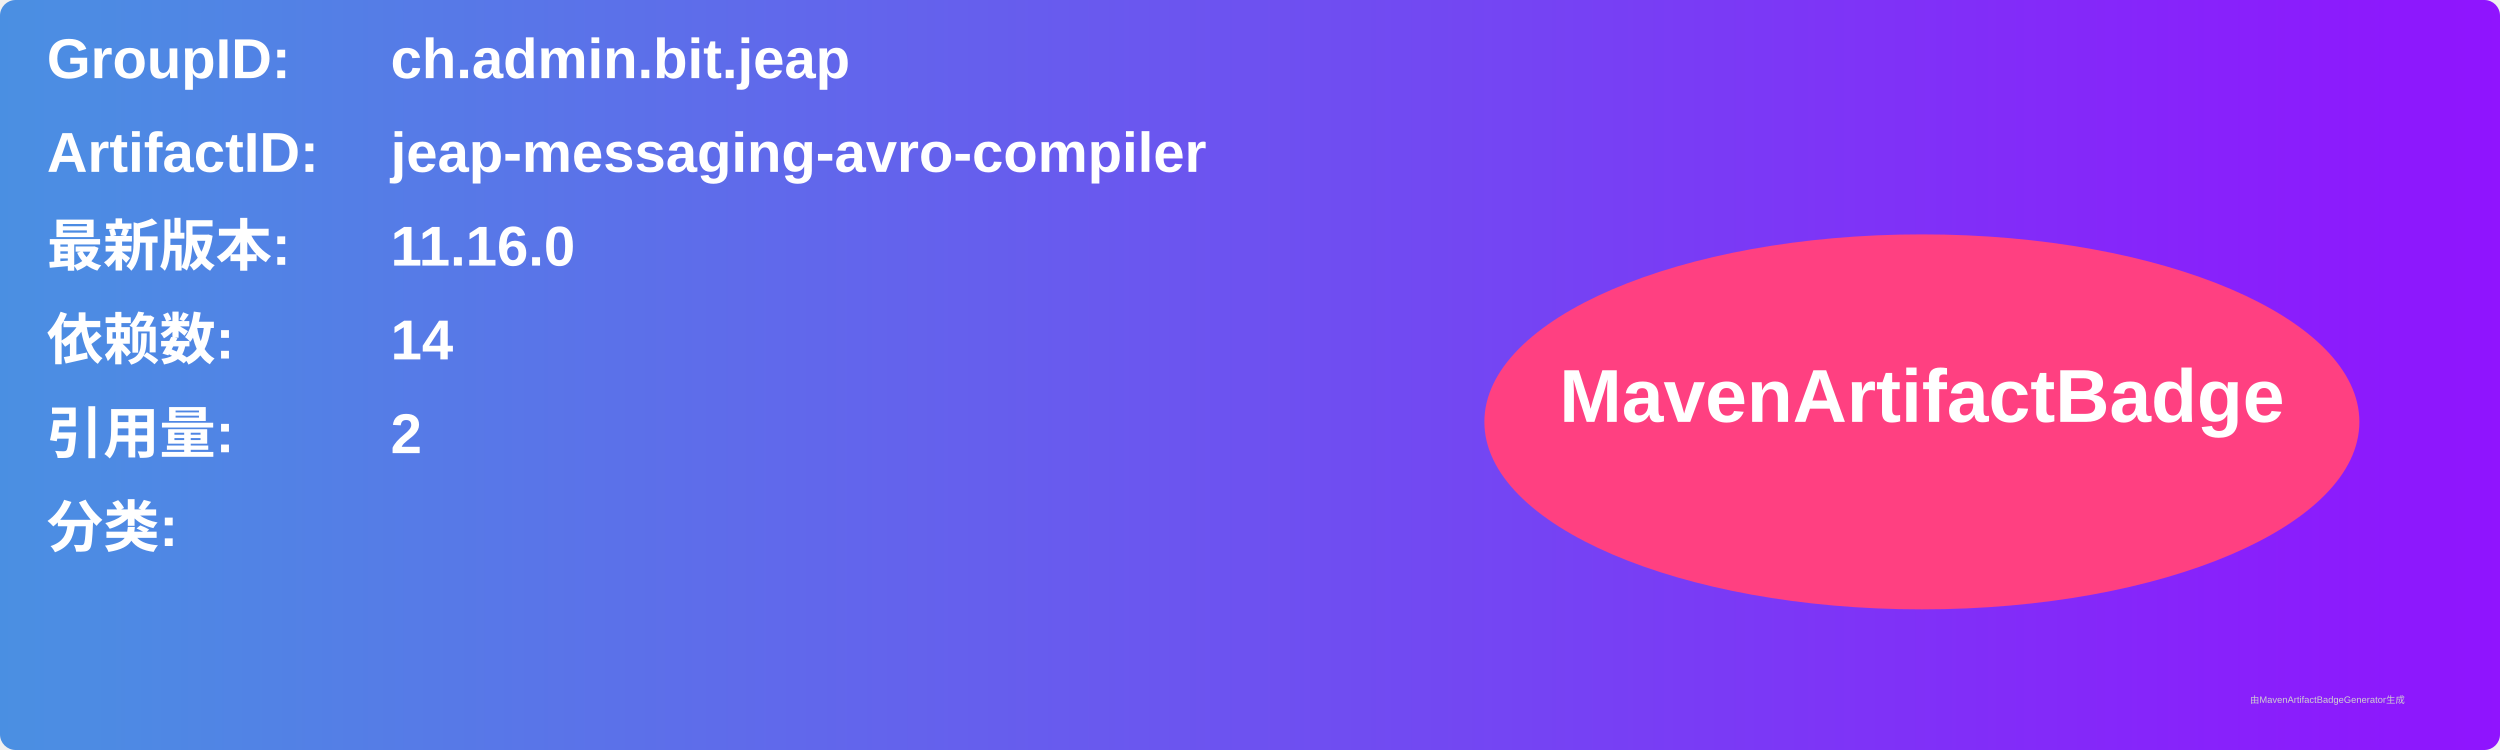
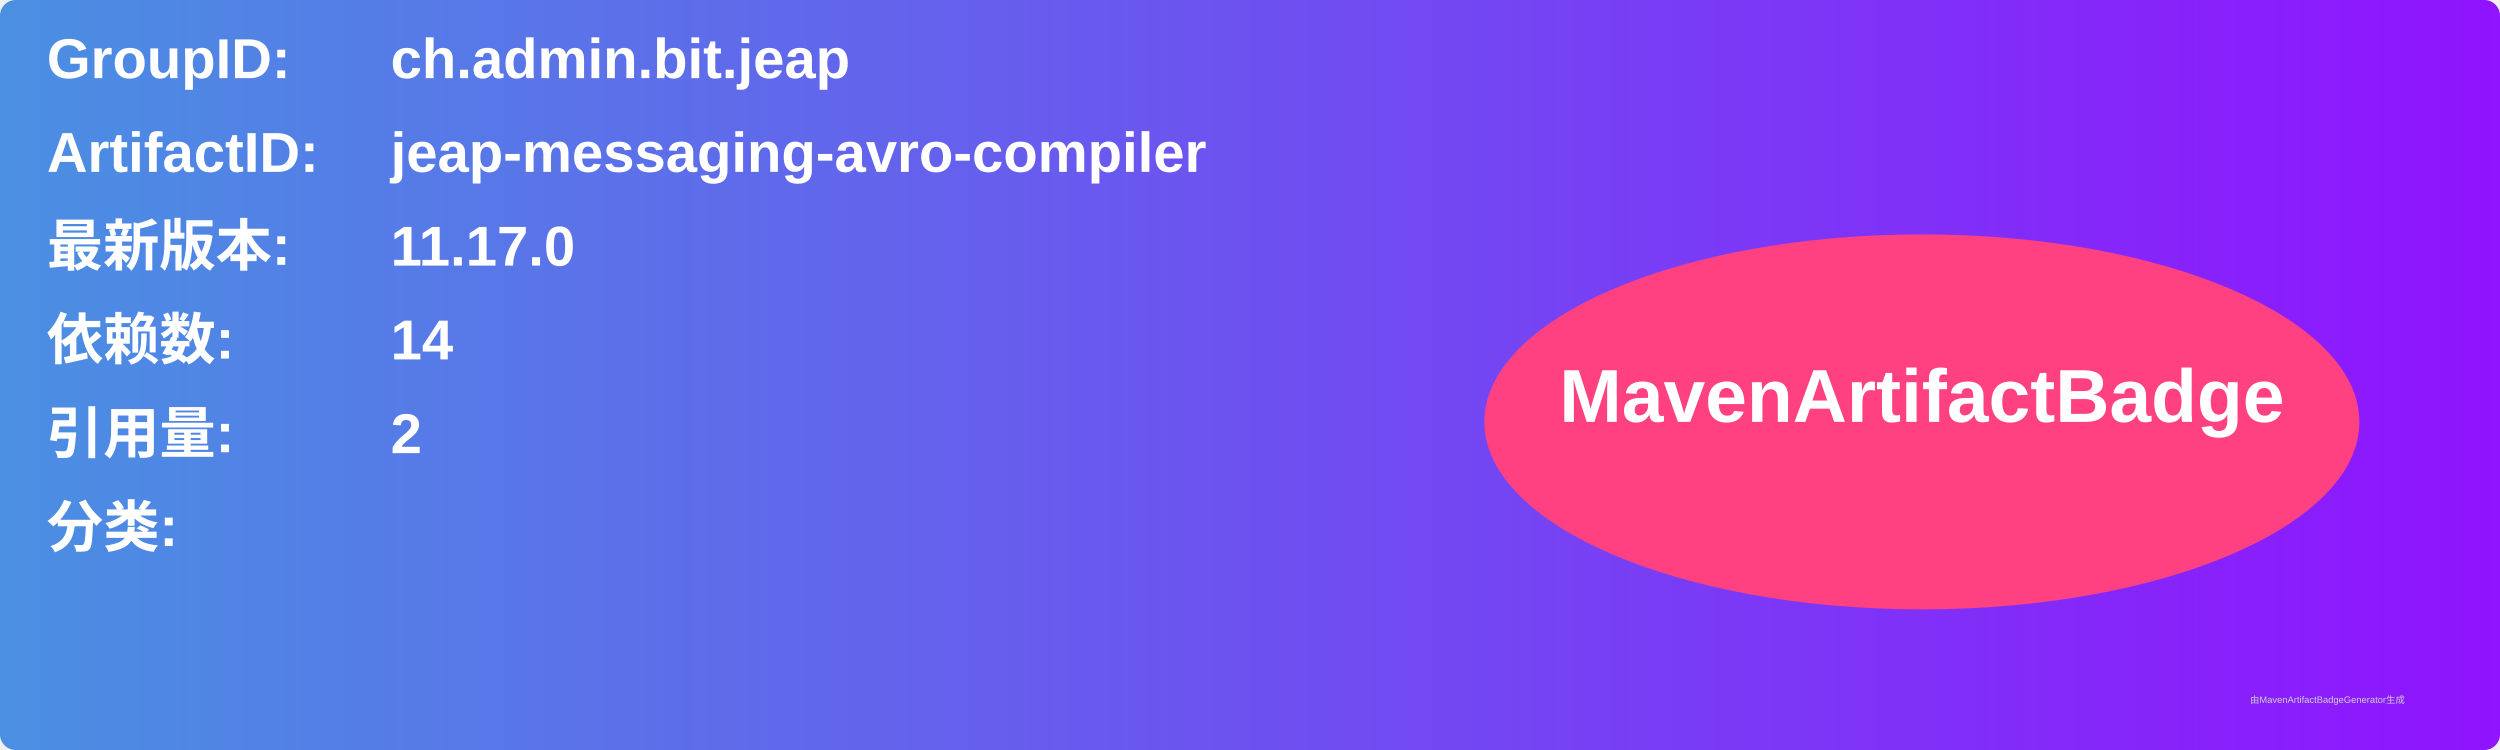
<svg xmlns="http://www.w3.org/2000/svg" width="800" height="240" viewBox="0 0 800 240">
  <linearGradient id="grad" x1="0%" y1="0%" x2="100%" y2="0%">
    <stop offset="0%" stop-color="#4a90e2" />
    <stop offset="100%" stop-color="#9013fe" />
  </linearGradient>
  <rect width="100%" height="100%" rx="5" ry="5" fill="url(#grad)" />
  <g transform="translate(15, 15)">
    <text x="0" y="10" font-family="Arial" font-size="18" fill="white" font-weight="bold" width="260">GroupID:</text>
    <text x="110" y="10" font-family="Arial" font-size="18" fill="white" font-weight="bold" width="460">ch.admin.bit.jeap</text>
    <text x="0" y="40" font-family="Arial" font-size="18" fill="white" font-weight="bold" width="260">ArtifactID:</text>
    <text x="110" y="40" font-family="Arial" font-size="18" fill="white" font-weight="bold" width="460">jeap-messaging-avro-compiler</text>
    <text x="0" y="70" font-family="Arial" font-size="18" fill="white" font-weight="bold">最新版本:</text>
    <text x="110" y="70" font-family="Arial" font-size="18" fill="white" font-weight="bold">
-       <tspan font-weight="bold">11.16.0</tspan>
+       <tspan font-weight="bold">11.17.0</tspan>
    </text>
    <text x="0" y="100" font-family="Arial" font-size="18" fill="white" font-weight="bold">依赖数: </text>
    <text x="110" y="100" font-family="Arial" font-size="18" fill="white">
      <tspan font-weight="bold">14</tspan>
    </text>
    <text x="0" y="130" font-family="Arial" font-size="18" fill="white" font-weight="bold">引用量: </text>
    <text x="110" y="130" font-family="Arial" font-size="18" fill="white">
      <tspan font-weight="bold">2</tspan>
    </text>
    <text x="0" y="160" font-family="Arial" font-size="18" fill="white" font-weight="bold">分类:</text>
    <text x="10" y="190" font-family="Arial" font-size="10" fill="white">
      <tspan font-weight="bold" />
    </text>
    <ellipse cx="600" cy="120" rx="140" ry="60" fill="#ff4081" />
    <text x="600" y="120" text-anchor="middle" font-family="Arial" font-size="24" fill="white" font-weight="bold">MavenArtifactBadge</text>
  </g>
  <text x="720" y="225" font-family="Arial" font-size="3" fill="#d0d0d0">由MavenArtifactBadgeGenerator生成</text>
</svg>
